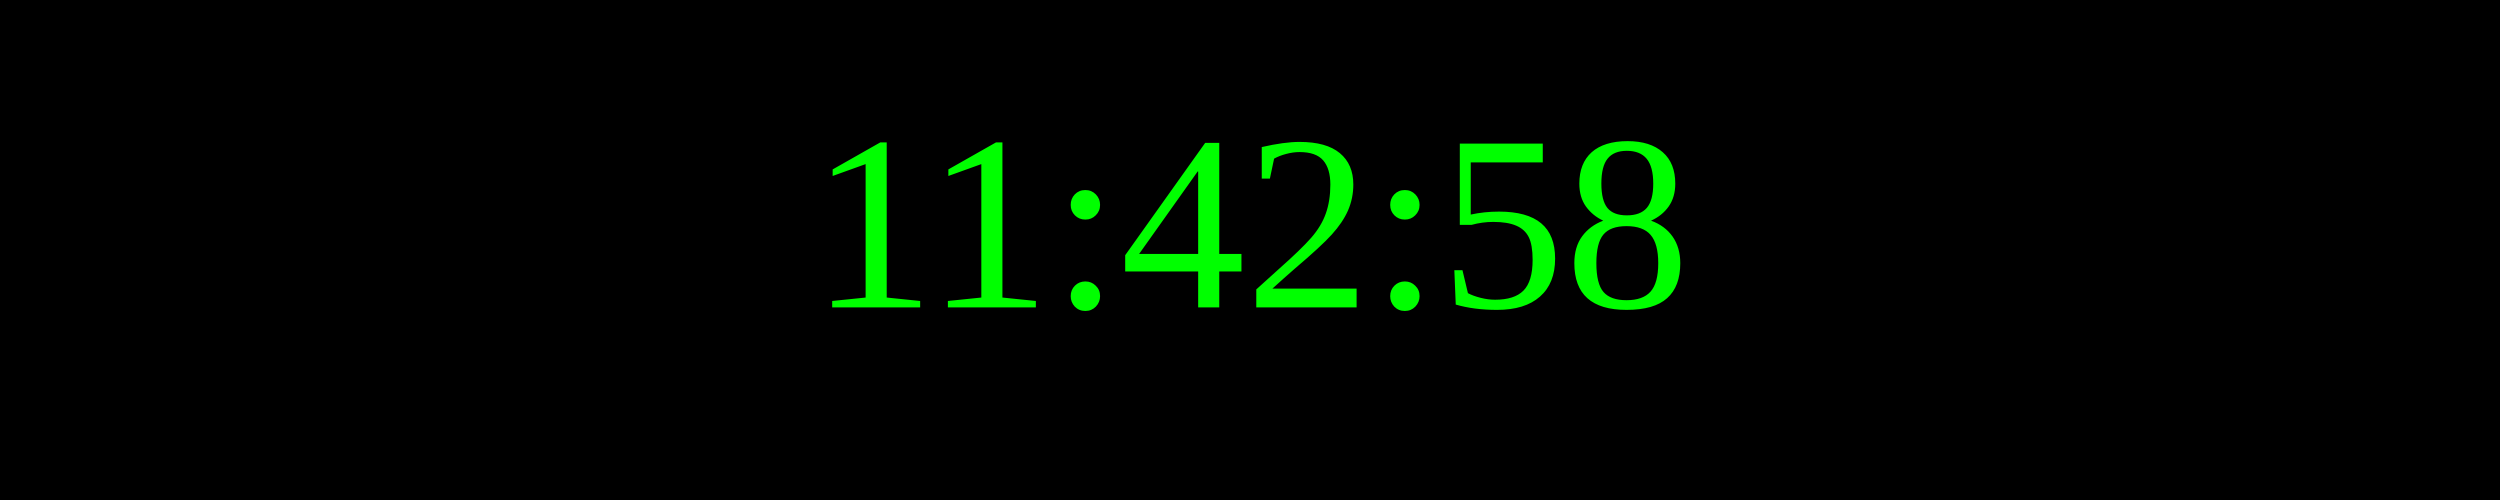
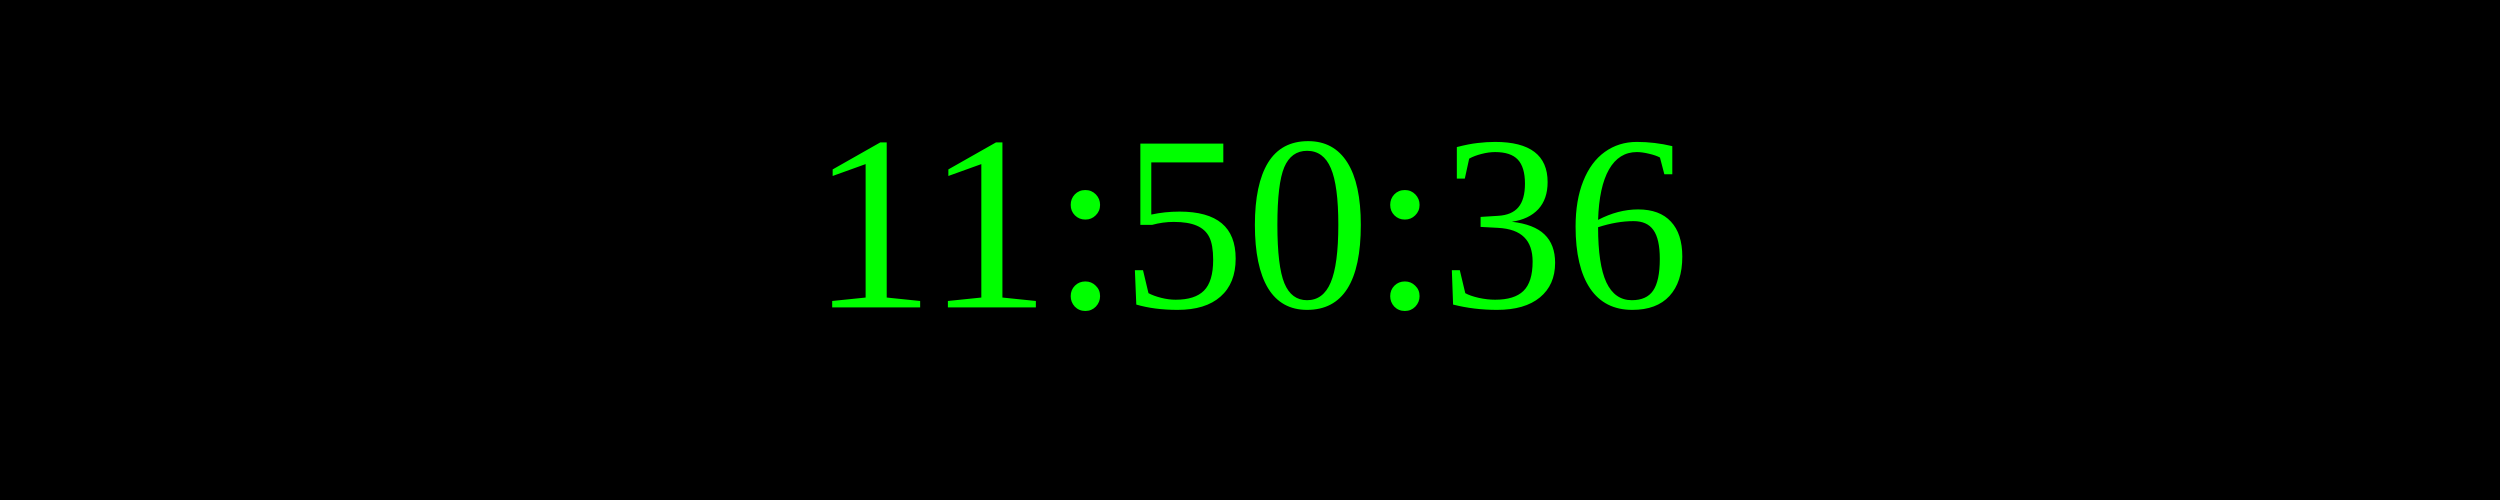
<svg xmlns="http://www.w3.org/2000/svg" width="250" height="50">
  <rect width="100%" height="100%" fill="black" />
  <text x="50%" y="50%" font-size="25" fill="lime" text-anchor="middle" dominant-baseline="middle">
- 11:42:58
+ 11:50:36
</text>
</svg>
